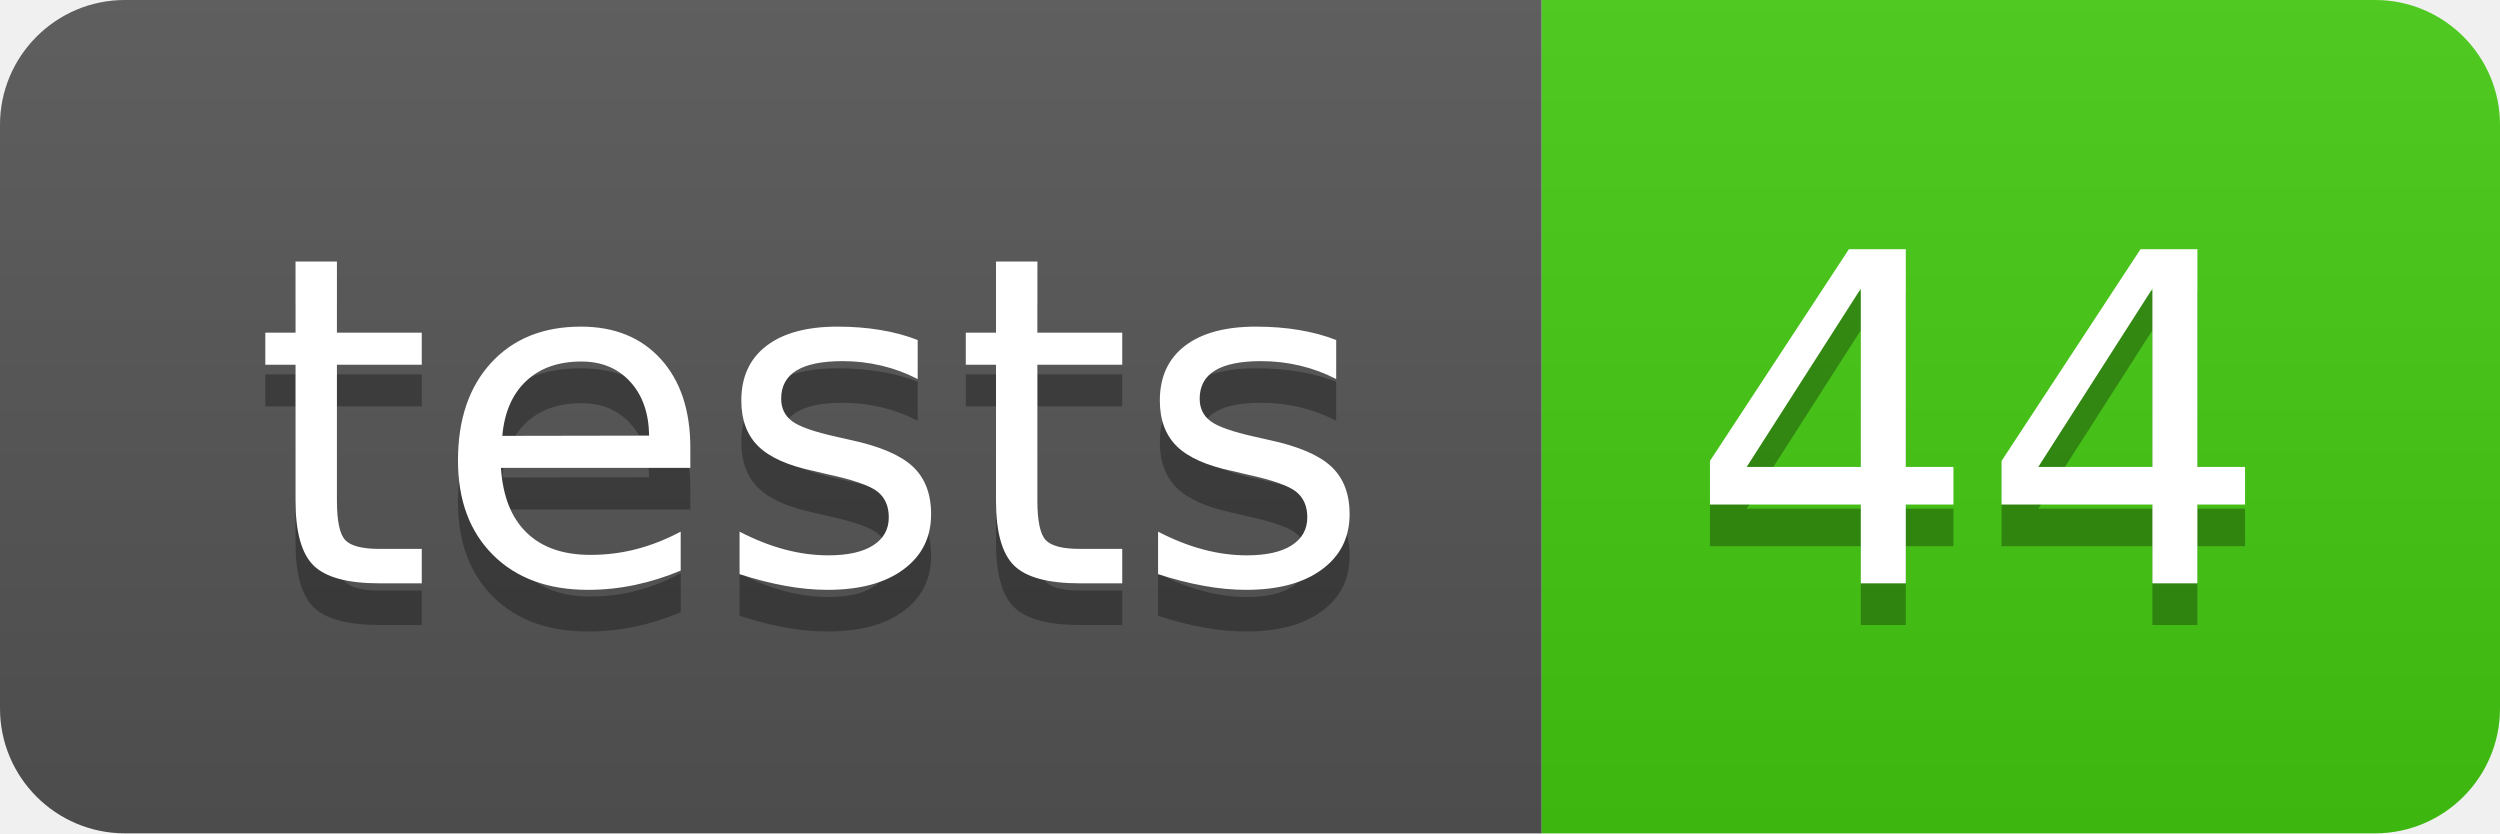
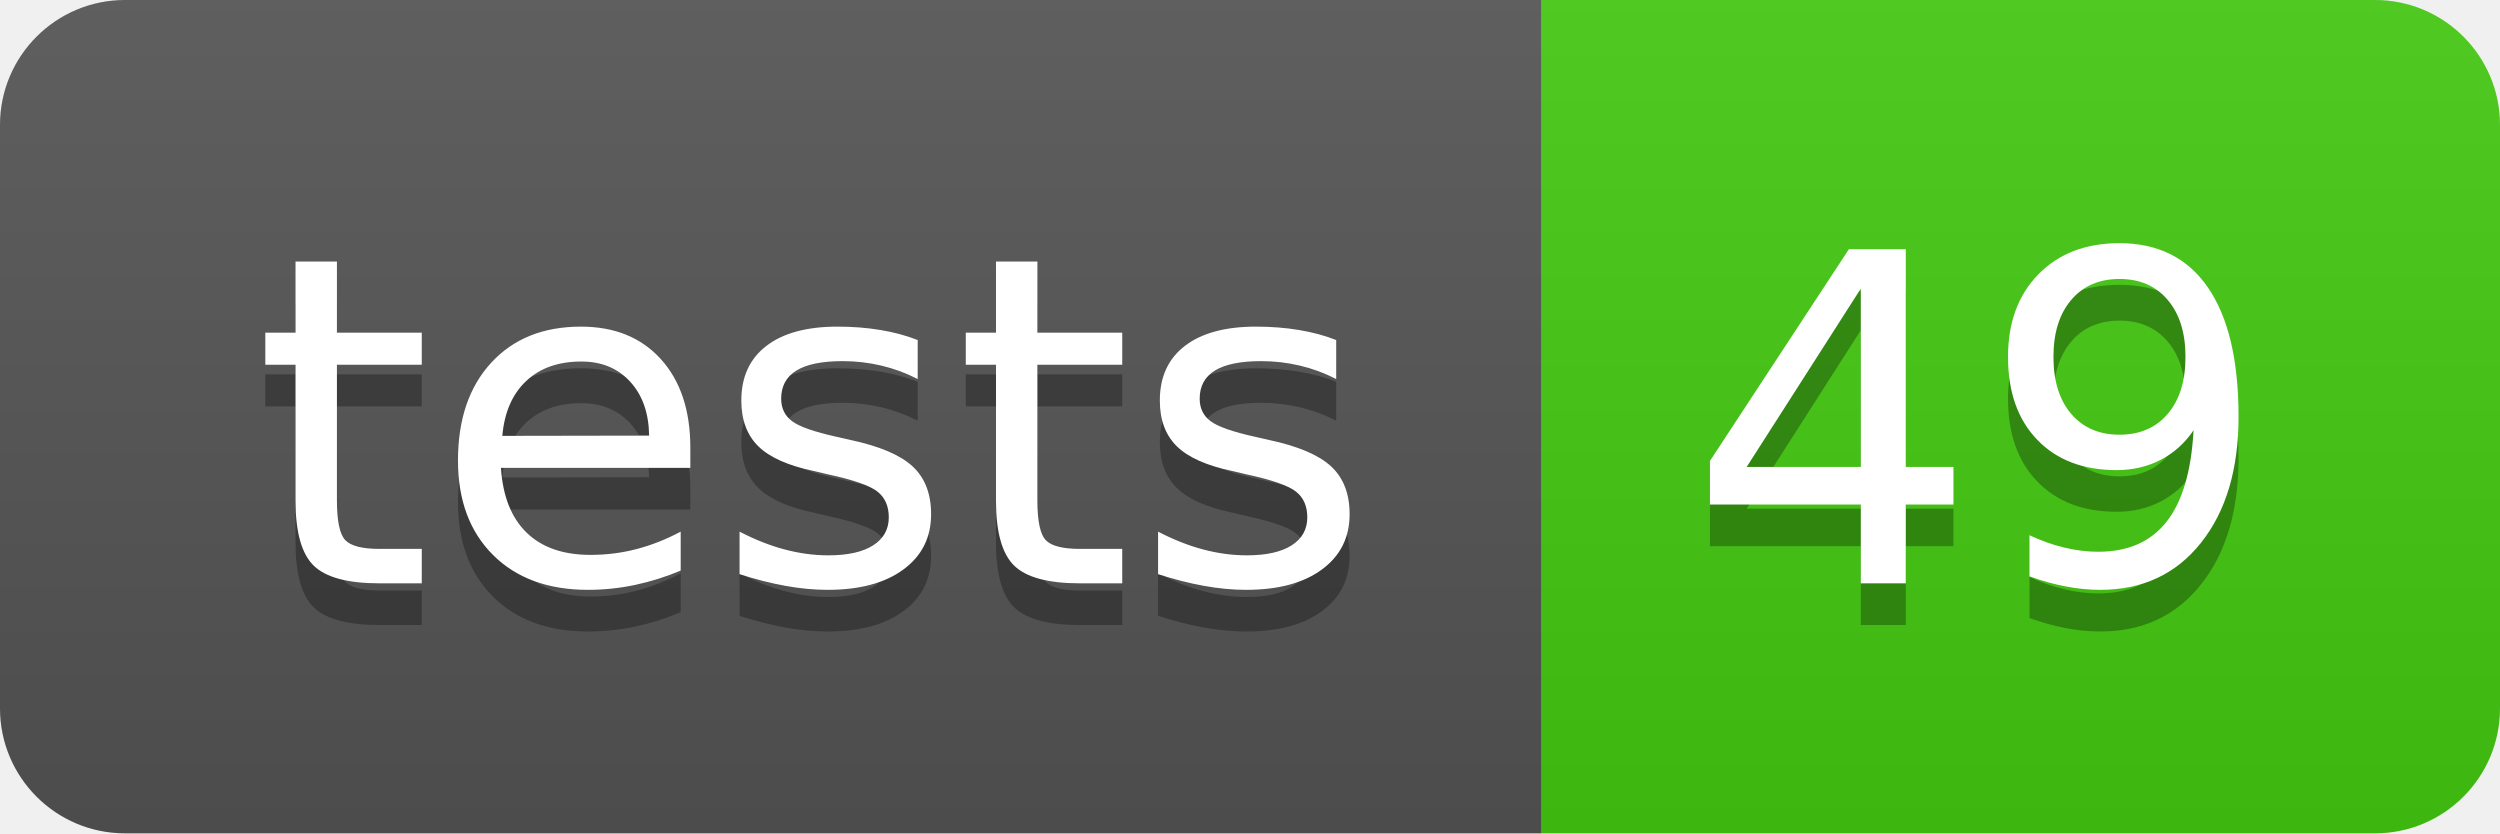
- <svg xmlns="http://www.w3.org/2000/svg" width="60" height="20" role="img" aria-label="tests: 44">
+ <svg xmlns="http://www.w3.org/2000/svg" width="60" height="20" role="img" aria-label="tests: 49">
  <linearGradient id="s" x2="0" y2="100%">
    <stop offset="0" stop-color="#bbb" stop-opacity=".1" />
    <stop offset="1" stop-opacity=".1" />
  </linearGradient>
  <clipPath id="r">
    <rect width="60" height="20" rx="3" fill="#fff" />
  </clipPath>
  <g clip-path="url(#r)">
    <rect width="37" height="20" fill="#555" />
    <rect x="37" width="23" height="20" fill="#4c1" />
    <rect width="60" height="20" fill="url(#s)" />
  </g>
  <g fill="#fff" text-anchor="middle" font-family="Verdana,Geneva,DejaVu Sans,sans-serif" text-rendering="geometricPrecision" font-size="110">
    <text aria-hidden="true" x="195" y="150" fill="#010101" fill-opacity=".3" transform="scale(.1)" textLength="270">tests</text>
    <text x="195" y="140" transform="scale(.1)" fill="#fff" textLength="270">tests</text>
-     <text aria-hidden="true" x="475" y="150" fill="#010101" fill-opacity=".3" transform="scale(.1)" textLength="130">44</text>
-     <text x="475" y="140" transform="scale(.1)" fill="#fff" textLength="130">44</text>
+     <text aria-hidden="true" x="475" y="150" fill="#010101" fill-opacity=".3" transform="scale(.1)" textLength="130">49</text>
+     <text x="475" y="140" transform="scale(.1)" fill="#fff" textLength="130">49</text>
  </g>
</svg>
